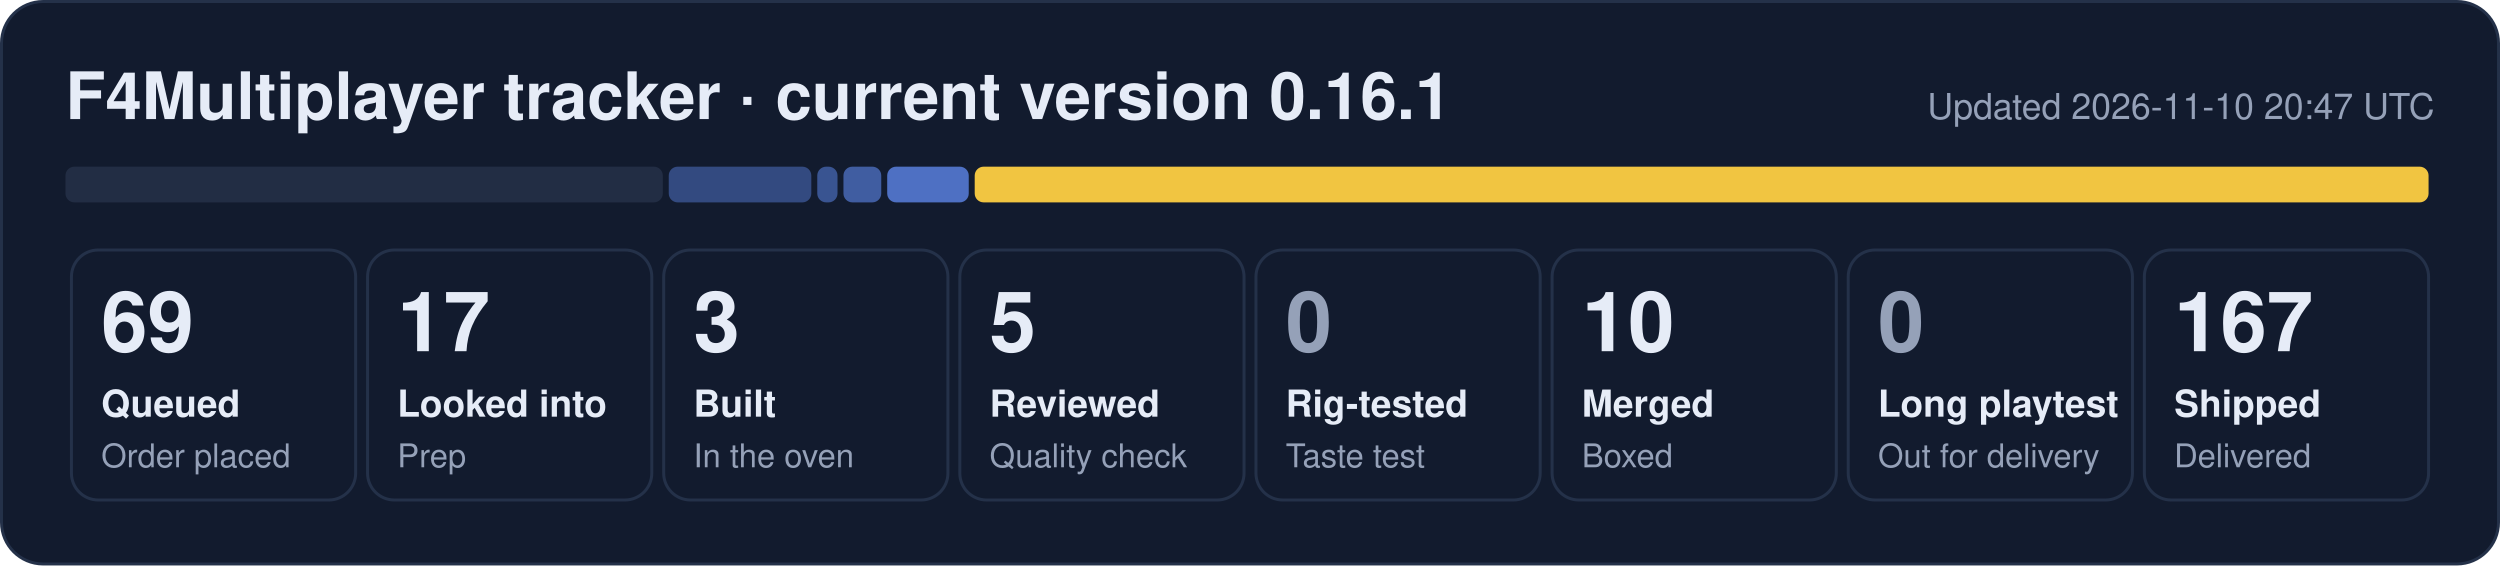
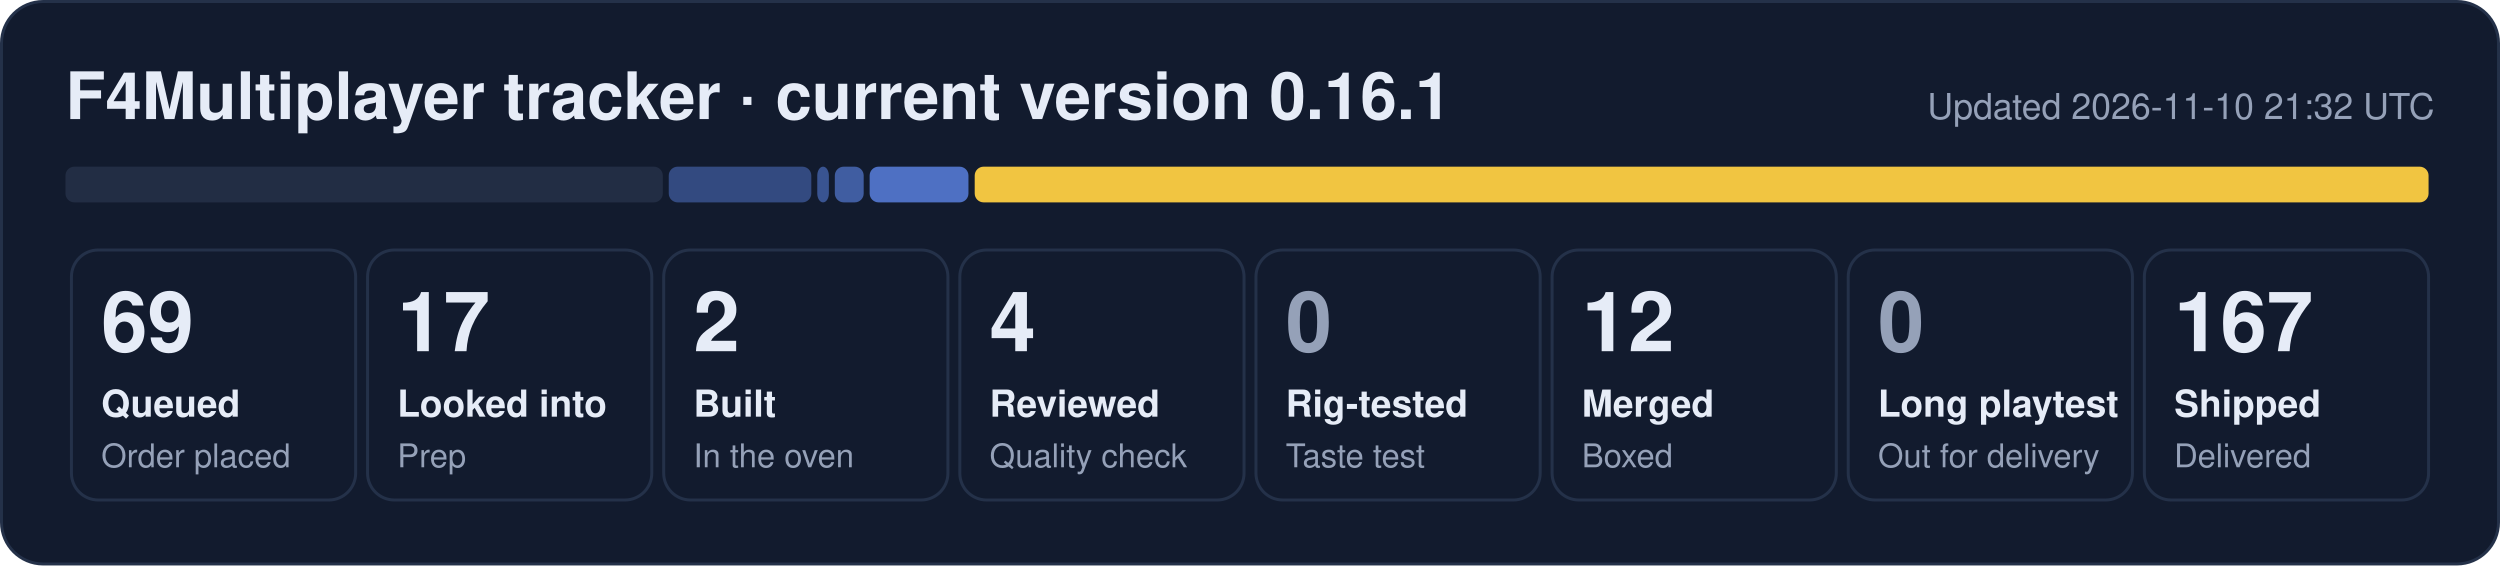
- <svg xmlns="http://www.w3.org/2000/svg" width="840" height="190" viewBox="0 0 840 190" role="img" aria-label="F4Multiplayer tracker: 69 queued, 17 looked into, 3 built, 5 reviewed, 10 merged, 167 shipped">
+ <svg xmlns="http://www.w3.org/2000/svg" width="840" height="190" viewBox="0 0 840 190" role="img" aria-label="F4Multiplayer tracker: 69 queued, 17 looked into, 2 built, 4 reviewed, 12 merged, 167 shipped">
  <rect x="0.5" y="0.5" width="839" height="189" rx="14" fill="#121b2e" stroke="#243149" />
  <text x="22" y="40" font-family="Segoe UI, Helvetica, Arial, sans-serif" font-size="22" font-weight="700" fill="#e6ecf7">F4Multiplayer tracker · current version 0.16.1</text>
-   <text x="818" y="40" font-family="Segoe UI, Helvetica, Arial, sans-serif" font-size="12" fill="#95a1b8" text-anchor="end">Updated 2026-11-10 20:47 UTC</text>
+   <text x="818" y="40" font-family="Segoe UI, Helvetica, Arial, sans-serif" font-size="12" fill="#95a1b8" text-anchor="end">Updated 2026-11-10 21:32 UTC</text>
  <rect x="22.0" y="56" width="200.7" height="12" rx="3" fill="#222d44" fill-opacity="1.00" />
  <rect x="224.7" y="56" width="47.9" height="12" rx="3" fill="#5d86e8" fill-opacity="0.44" />
-   <rect x="274.6" y="56" width="6.8" height="12" rx="3" fill="#5d86e8" fill-opacity="0.53" />
-   <rect x="283.4" y="56" width="12.7" height="12" rx="3" fill="#5d86e8" fill-opacity="0.62" />
-   <rect x="298.1" y="56" width="27.4" height="12" rx="3" fill="#5d86e8" fill-opacity="0.80" />
+   <rect x="274.6" y="56" width="3.9" height="12" rx="3" fill="#5d86e8" fill-opacity="0.53" />
+   <rect x="280.5" y="56" width="9.7" height="12" rx="3" fill="#5d86e8" fill-opacity="0.62" />
+   <rect x="292.2" y="56" width="33.2" height="12" rx="3" fill="#5d86e8" fill-opacity="0.80" />
  <rect x="327.5" y="56" width="488.5" height="12" rx="3" fill="#f5c842" fill-opacity="0.98" />
  <rect x="24.0" y="84" width="95.5" height="84" rx="9" fill="none" stroke="#243149" />
  <text x="34.0" y="118" font-family="Segoe UI, Helvetica, Arial, sans-serif" font-size="28" font-weight="800" fill="#e6ecf7">69</text>
  <text x="34.0" y="140" font-family="Segoe UI, Helvetica, Arial, sans-serif" font-size="12.5" font-weight="600" fill="#e6ecf7">Queued</text>
  <text x="34.0" y="157" font-family="Segoe UI, Helvetica, Arial, sans-serif" font-size="11" fill="#95a1b8">Order placed</text>
  <rect x="123.5" y="84" width="95.5" height="84" rx="9" fill="none" stroke="#243149" />
  <text x="133.5" y="118" font-family="Segoe UI, Helvetica, Arial, sans-serif" font-size="28" font-weight="800" fill="#e6ecf7">17</text>
  <text x="133.5" y="140" font-family="Segoe UI, Helvetica, Arial, sans-serif" font-size="12.5" font-weight="600" fill="#e6ecf7">Looked into</text>
  <text x="133.5" y="157" font-family="Segoe UI, Helvetica, Arial, sans-serif" font-size="11" fill="#95a1b8">Prep</text>
  <rect x="223.0" y="84" width="95.5" height="84" rx="9" fill="none" stroke="#243149" />
-   <text x="233.0" y="118" font-family="Segoe UI, Helvetica, Arial, sans-serif" font-size="28" font-weight="800" fill="#e6ecf7">3</text>
+   <text x="233.0" y="118" font-family="Segoe UI, Helvetica, Arial, sans-serif" font-size="28" font-weight="800" fill="#e6ecf7">2</text>
  <text x="233.0" y="140" font-family="Segoe UI, Helvetica, Arial, sans-serif" font-size="12.5" font-weight="600" fill="#e6ecf7">Built</text>
  <text x="233.0" y="157" font-family="Segoe UI, Helvetica, Arial, sans-serif" font-size="11" fill="#95a1b8">In the oven</text>
  <rect x="322.5" y="84" width="95.5" height="84" rx="9" fill="none" stroke="#243149" />
-   <text x="332.5" y="118" font-family="Segoe UI, Helvetica, Arial, sans-serif" font-size="28" font-weight="800" fill="#e6ecf7">5</text>
+   <text x="332.5" y="118" font-family="Segoe UI, Helvetica, Arial, sans-serif" font-size="28" font-weight="800" fill="#e6ecf7">4</text>
  <text x="332.5" y="140" font-family="Segoe UI, Helvetica, Arial, sans-serif" font-size="12.5" font-weight="600" fill="#e6ecf7">Reviewed</text>
  <text x="332.5" y="157" font-family="Segoe UI, Helvetica, Arial, sans-serif" font-size="11" fill="#95a1b8">Quality check</text>
  <rect x="422.0" y="84" width="95.5" height="84" rx="9" fill="none" stroke="#243149" />
  <text x="432.0" y="118" font-family="Segoe UI, Helvetica, Arial, sans-serif" font-size="28" font-weight="800" fill="#95a1b8">0</text>
  <text x="432.0" y="140" font-family="Segoe UI, Helvetica, Arial, sans-serif" font-size="12.5" font-weight="600" fill="#e6ecf7">Rig-tested</text>
  <text x="432.0" y="157" font-family="Segoe UI, Helvetica, Arial, sans-serif" font-size="11" fill="#95a1b8">Taste test</text>
  <rect x="521.5" y="84" width="95.5" height="84" rx="9" fill="none" stroke="#243149" />
-   <text x="531.5" y="118" font-family="Segoe UI, Helvetica, Arial, sans-serif" font-size="28" font-weight="800" fill="#e6ecf7">10</text>
+   <text x="531.5" y="118" font-family="Segoe UI, Helvetica, Arial, sans-serif" font-size="28" font-weight="800" fill="#e6ecf7">12</text>
  <text x="531.5" y="140" font-family="Segoe UI, Helvetica, Arial, sans-serif" font-size="12.5" font-weight="600" fill="#e6ecf7">Merged</text>
  <text x="531.5" y="157" font-family="Segoe UI, Helvetica, Arial, sans-serif" font-size="11" fill="#95a1b8">Boxed</text>
  <rect x="621.0" y="84" width="95.5" height="84" rx="9" fill="none" stroke="#243149" />
  <text x="631.0" y="118" font-family="Segoe UI, Helvetica, Arial, sans-serif" font-size="28" font-weight="800" fill="#95a1b8">0</text>
  <text x="631.0" y="140" font-family="Segoe UI, Helvetica, Arial, sans-serif" font-size="12.5" font-weight="600" fill="#e6ecf7">Long playtest</text>
  <text x="631.0" y="157" font-family="Segoe UI, Helvetica, Arial, sans-serif" font-size="11" fill="#95a1b8">Out for delivery</text>
  <rect x="720.5" y="84" width="95.5" height="84" rx="9" fill="none" stroke="#243149" />
  <text x="730.5" y="118" font-family="Segoe UI, Helvetica, Arial, sans-serif" font-size="28" font-weight="800" fill="#e6ecf7">167</text>
  <text x="730.5" y="140" font-family="Segoe UI, Helvetica, Arial, sans-serif" font-size="12.5" font-weight="600" fill="#e6ecf7">Shipped</text>
  <text x="730.5" y="157" font-family="Segoe UI, Helvetica, Arial, sans-serif" font-size="11" fill="#95a1b8">Delivered</text>
</svg>
